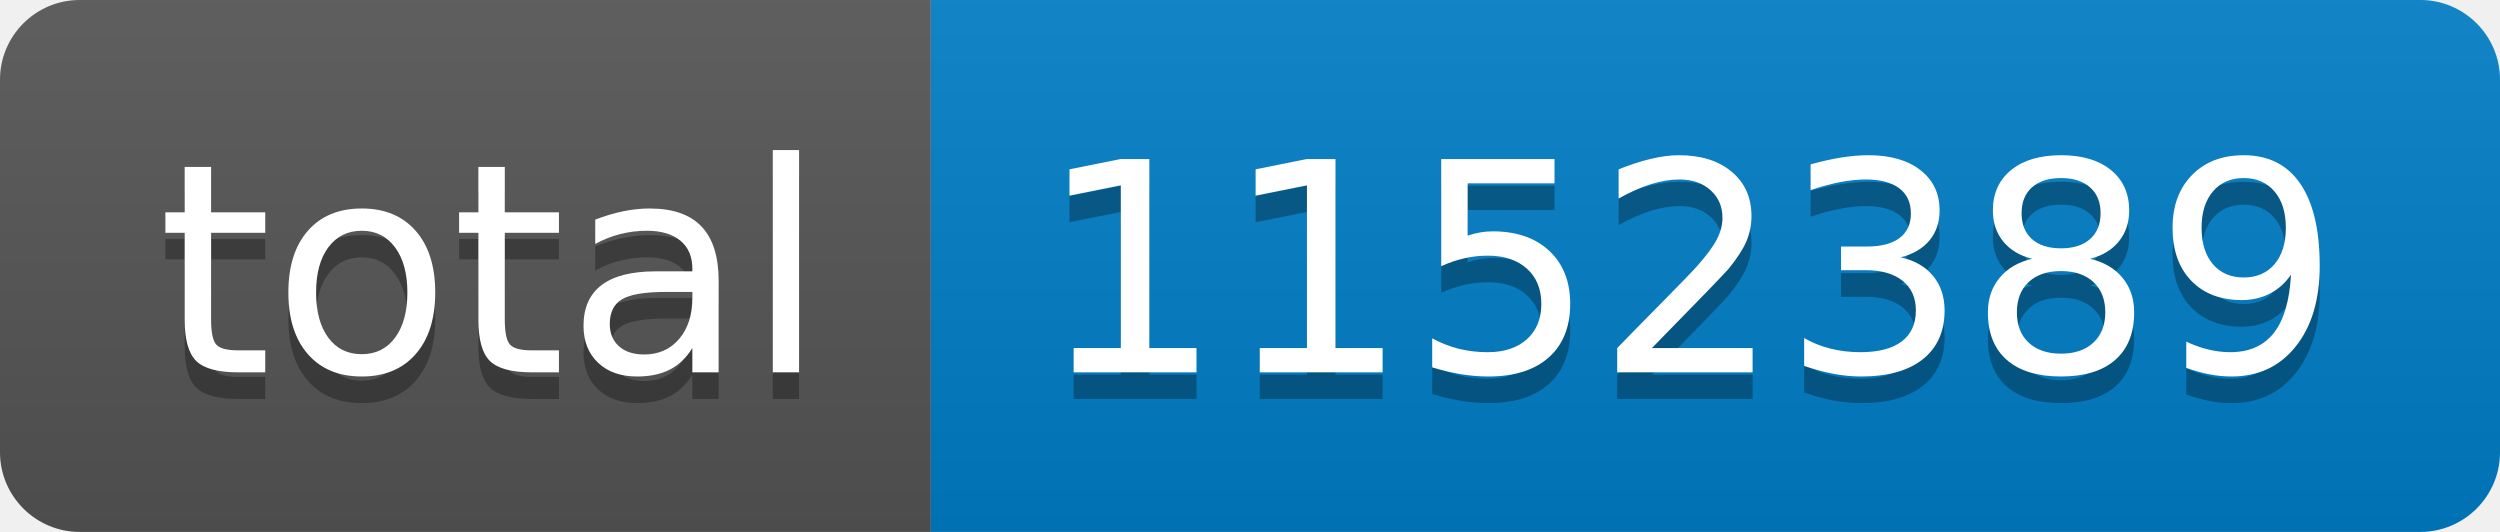
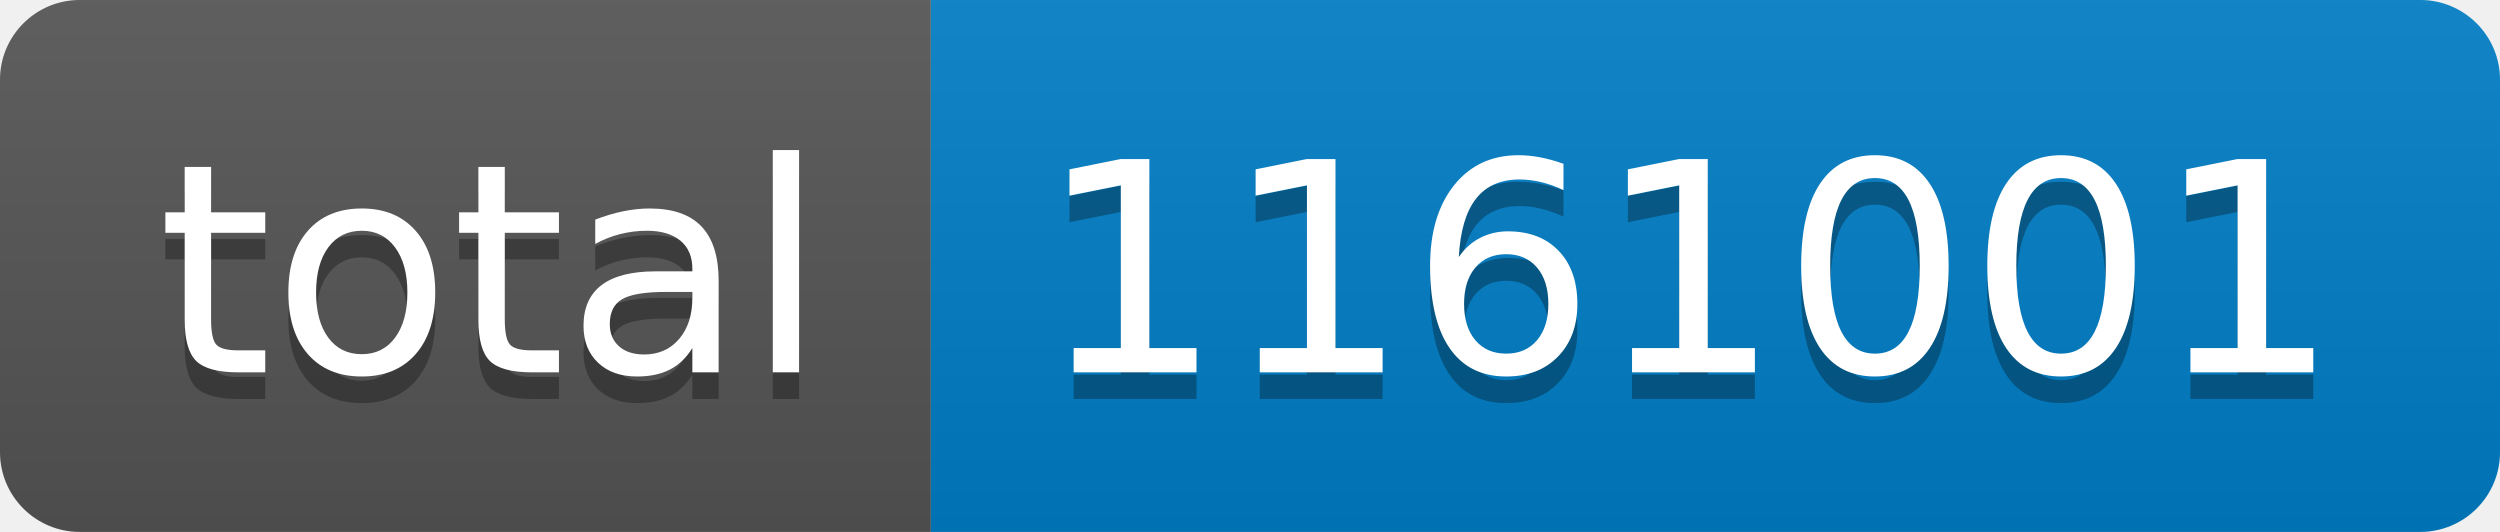
- <svg xmlns="http://www.w3.org/2000/svg" width="94" height="20" role="img" aria-label="total: 1152389">
+ <svg xmlns="http://www.w3.org/2000/svg" width="94" height="20" role="img" aria-label="total: 1161001">
  <linearGradient id="s" x2="0" y2="100%">
    <stop offset="0" stop-color="#bbb" stop-opacity=".1" />
    <stop offset="1" stop-opacity=".1" />
  </linearGradient>
  <clipPath id="r">
    <rect width="94" height="20" rx="3" fill="#fff" />
  </clipPath>
  <g clip-path="url(#r)">
    <rect width="35" height="20" fill="#555" />
    <rect x="35" width="59" height="20" fill="#007ec6" />
    <rect width="94" height="20" fill="url(#s)" />
  </g>
  <g fill="#fff" text-anchor="middle" font-family="Verdana,Geneva,DejaVu Sans,sans-serif" text-rendering="geometricPrecision" font-size="110">
    <text aria-hidden="true" x="185" y="150" fill="#010101" fill-opacity=".3" transform="scale(.1)" textLength="250">total</text>
    <text x="185" y="140" transform="scale(.1)" fill="#fff" textLength="250">total</text>
-     <text aria-hidden="true" x="635" y="150" fill="#010101" fill-opacity=".3" transform="scale(.1)" textLength="490">1152389</text>
-     <text x="635" y="140" transform="scale(.1)" fill="#fff" textLength="490">1152389</text>
+     <text aria-hidden="true" x="635" y="150" fill="#010101" fill-opacity=".3" transform="scale(.1)" textLength="490">1161001</text>
+     <text x="635" y="140" transform="scale(.1)" fill="#fff" textLength="490">1161001</text>
  </g>
</svg>
